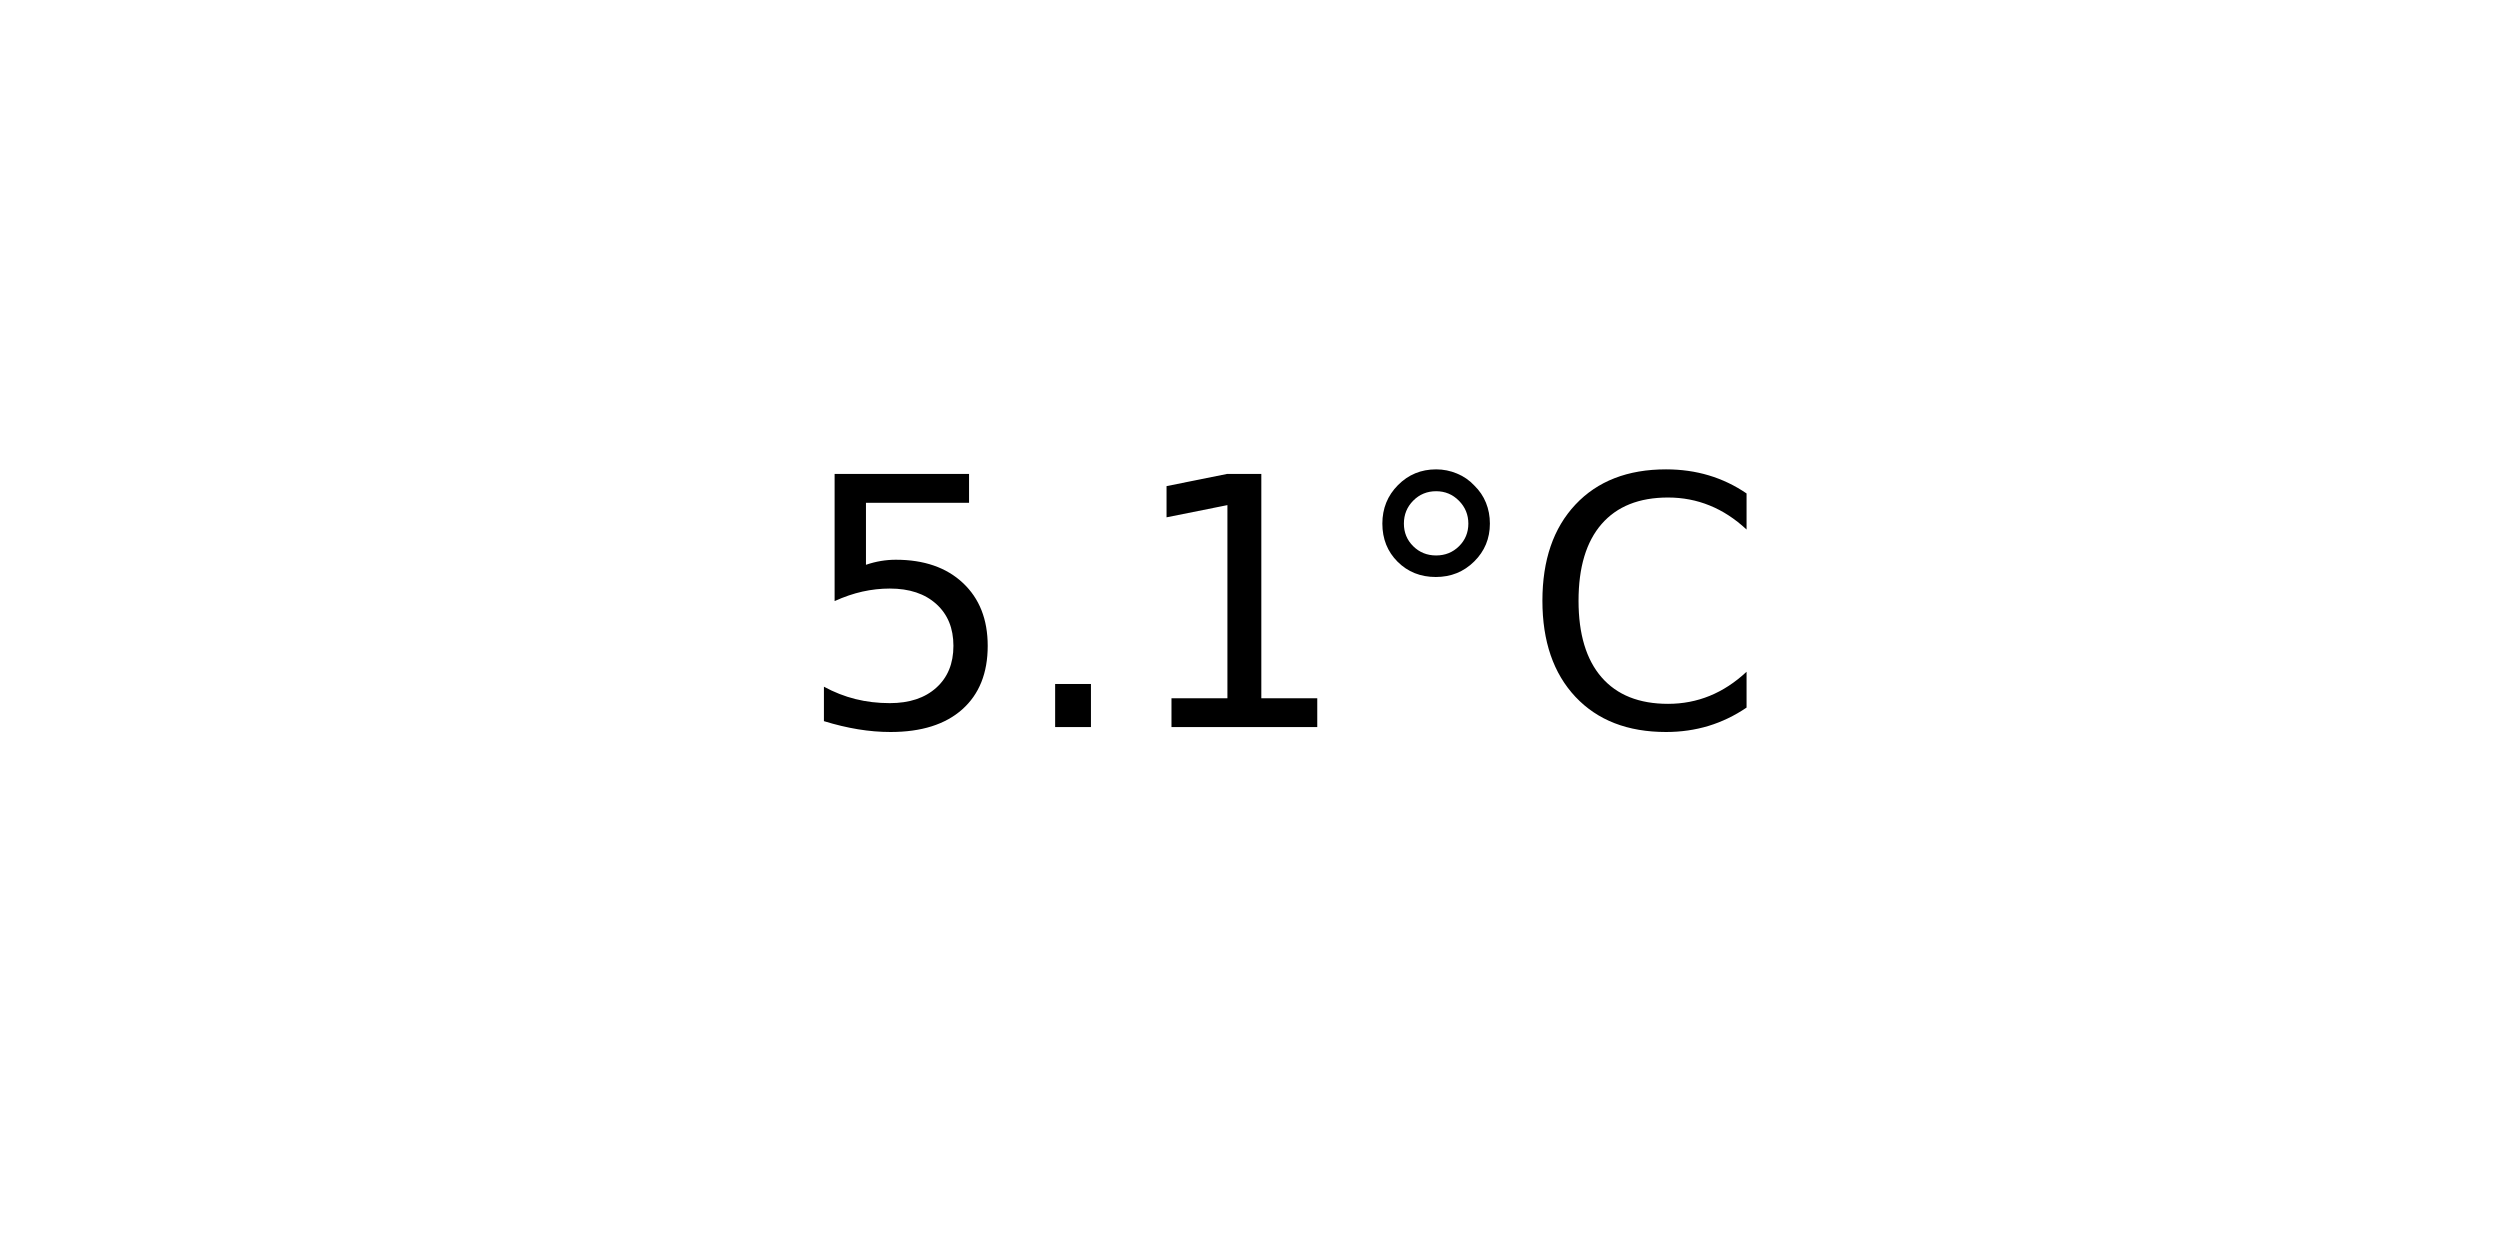
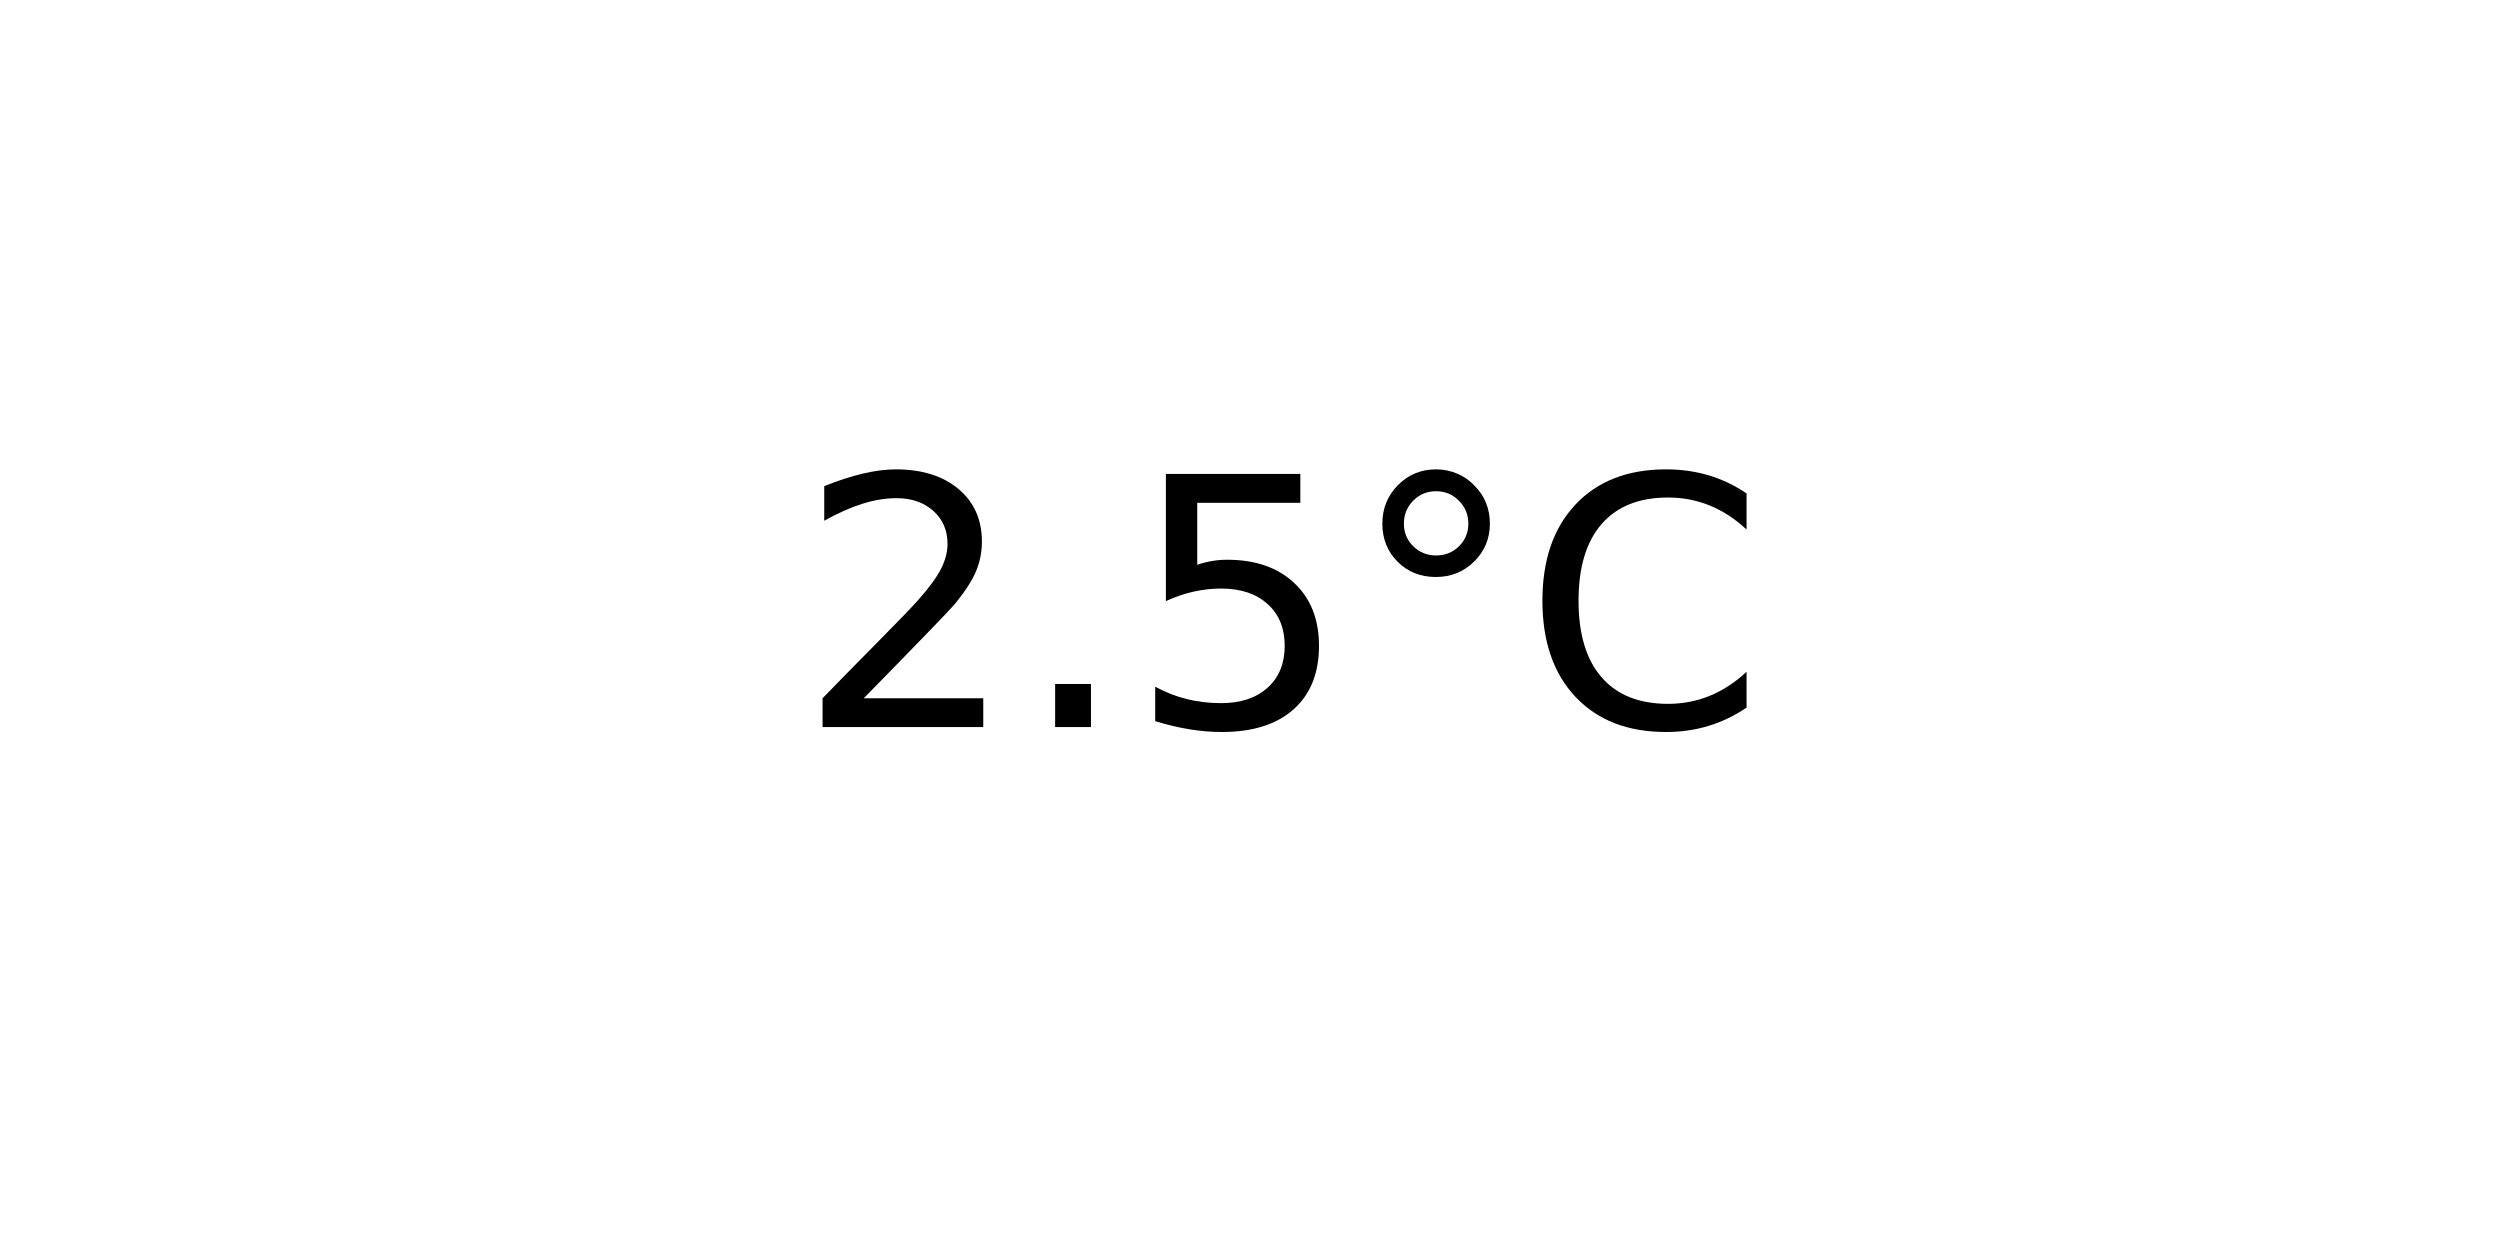
<svg xmlns="http://www.w3.org/2000/svg" xmlns:xlink="http://www.w3.org/1999/xlink" width="72pt" height="36pt" viewBox="0 0 72 36" version="1.1">
  <defs>
    <style type="text/css">*{stroke-linejoin: round; stroke-linecap: butt}</style>
  </defs>
  <g id="figure_1">
    <g id="axes_1">
      <g id="text_1">
        <g transform="translate(22.95703 20.93937) scale(0.1 -0.1)">
          <defs>
+             <path id="DejaVuSans-32" d="M 1228 531  L 3431 531  L 3431 0  L 469 0  L 469 531  Q 828 903 1448 1529  Q 2069 2156 2228 2338  Q 2531 2678 2651 2914  Q 2772 3150 2772 3378  Q 2772 3750 2511 3984  Q 2250 4219 1831 4219  Q 1534 4219 1204 4116  Q 875 4013 500 3803  L 500 4441  Q 881 4594 1212 4672  Q 1544 4750 1819 4750  Q 2544 4750 2975 4387  Q 3406 4025 3406 3419  Q 3406 3131 3298 2873  Q 3191 2616 2906 2266  Q 2828 2175 2409 1742  Q 1991 1309 1228 531  z " transform="scale(0.015625)" />
+             <path id="DejaVuSans-2e" d="M 684 794  L 1344 794  L 1344 0  L 684 0  L 684 794  z " transform="scale(0.015625)" />
            <path id="DejaVuSans-35" d="M 691 4666  L 3169 4666  L 3169 4134  L 1269 4134  L 1269 2991  Q 1406 3038 1543 3061  Q 1681 3084 1819 3084  Q 2600 3084 3056 2656  Q 3513 2228 3513 1497  Q 3513 744 3044 326  Q 2575 -91 1722 -91  Q 1428 -91 1123 -41  Q 819 9 494 109  L 494 744  Q 775 591 1075 516  Q 1375 441 1709 441  Q 2250 441 2565 725  Q 2881 1009 2881 1497  Q 2881 1984 2565 2268  Q 2250 2553 1709 2553  Q 1456 2553 1204 2497  Q 953 2441 691 2322  L 691 4666  z " transform="scale(0.015625)" />
-             <path id="DejaVuSans-2e" d="M 684 794  L 1344 794  L 1344 0  L 684 0  L 684 794  z " transform="scale(0.015625)" />
-             <path id="DejaVuSans-31" d="M 794 531  L 1825 531  L 1825 4091  L 703 3866  L 703 4441  L 1819 4666  L 2450 4666  L 2450 531  L 3481 531  L 3481 0  L 794 0  L 794 531  z " transform="scale(0.015625)" />
            <path id="DejaVuSans-b0" d="M 1600 4347  Q 1350 4347 1178 4173  Q 1006 4000 1006 3750  Q 1006 3503 1178 3333  Q 1350 3163 1600 3163  Q 1850 3163 2022 3333  Q 2194 3503 2194 3750  Q 2194 3997 2020 4172  Q 1847 4347 1600 4347  z M 1600 4750  Q 1800 4750 1984 4673  Q 2169 4597 2303 4453  Q 2447 4313 2519 4134  Q 2591 3956 2591 3750  Q 2591 3338 2302 3052  Q 2013 2766 1594 2766  Q 1172 2766 890 3047  Q 609 3328 609 3750  Q 609 4169 896 4459  Q 1184 4750 1600 4750  z " transform="scale(0.015625)" />
            <path id="DejaVuSans-43" d="M 4122 4306  L 4122 3641  Q 3803 3938 3442 4084  Q 3081 4231 2675 4231  Q 1875 4231 1450 3742  Q 1025 3253 1025 2328  Q 1025 1406 1450 917  Q 1875 428 2675 428  Q 3081 428 3442 575  Q 3803 722 4122 1019  L 4122 359  Q 3791 134 3420 21  Q 3050 -91 2638 -91  Q 1578 -91 968 557  Q 359 1206 359 2328  Q 359 3453 968 4101  Q 1578 4750 2638 4750  Q 3056 4750 3426 4639  Q 3797 4528 4122 4306  z " transform="scale(0.015625)" />
          </defs>
-           <use xlink:href="#DejaVuSans-35" />
+           <use xlink:href="#DejaVuSans-32" />
          <use xlink:href="#DejaVuSans-2e" x="63.623" />
-           <use xlink:href="#DejaVuSans-31" x="95.41" />
+           <use xlink:href="#DejaVuSans-35" x="95.41" />
          <use xlink:href="#DejaVuSans-b0" x="159.033" />
          <use xlink:href="#DejaVuSans-43" x="209.033" />
        </g>
      </g>
    </g>
  </g>
</svg>
